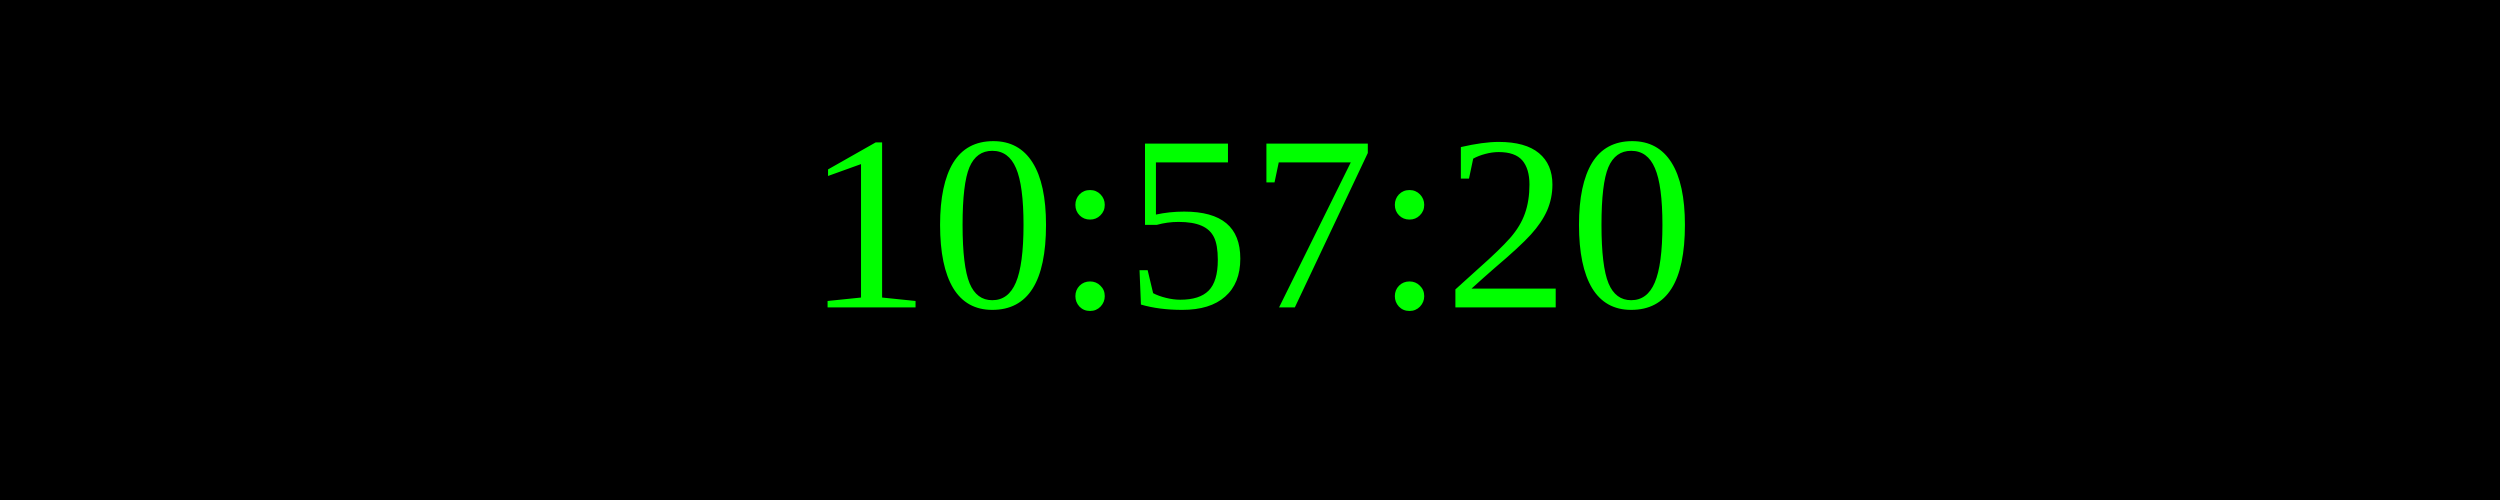
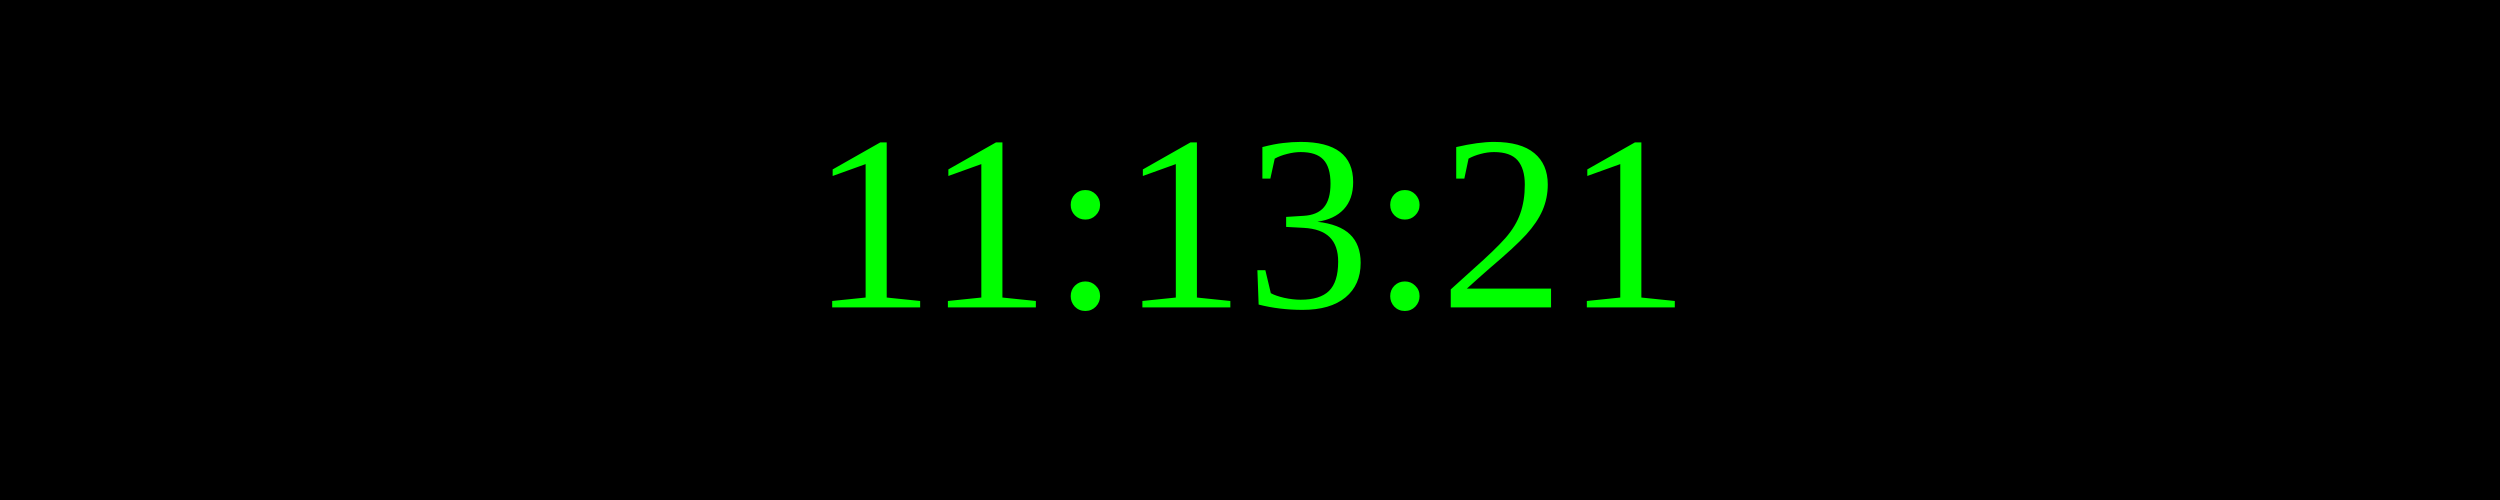
<svg xmlns="http://www.w3.org/2000/svg" width="250" height="50">
  <rect width="100%" height="100%" fill="black" />
  <text x="50%" y="50%" font-size="25" fill="lime" text-anchor="middle" dominant-baseline="middle">
- 10:57:20
+ 11:13:21
</text>
</svg>
